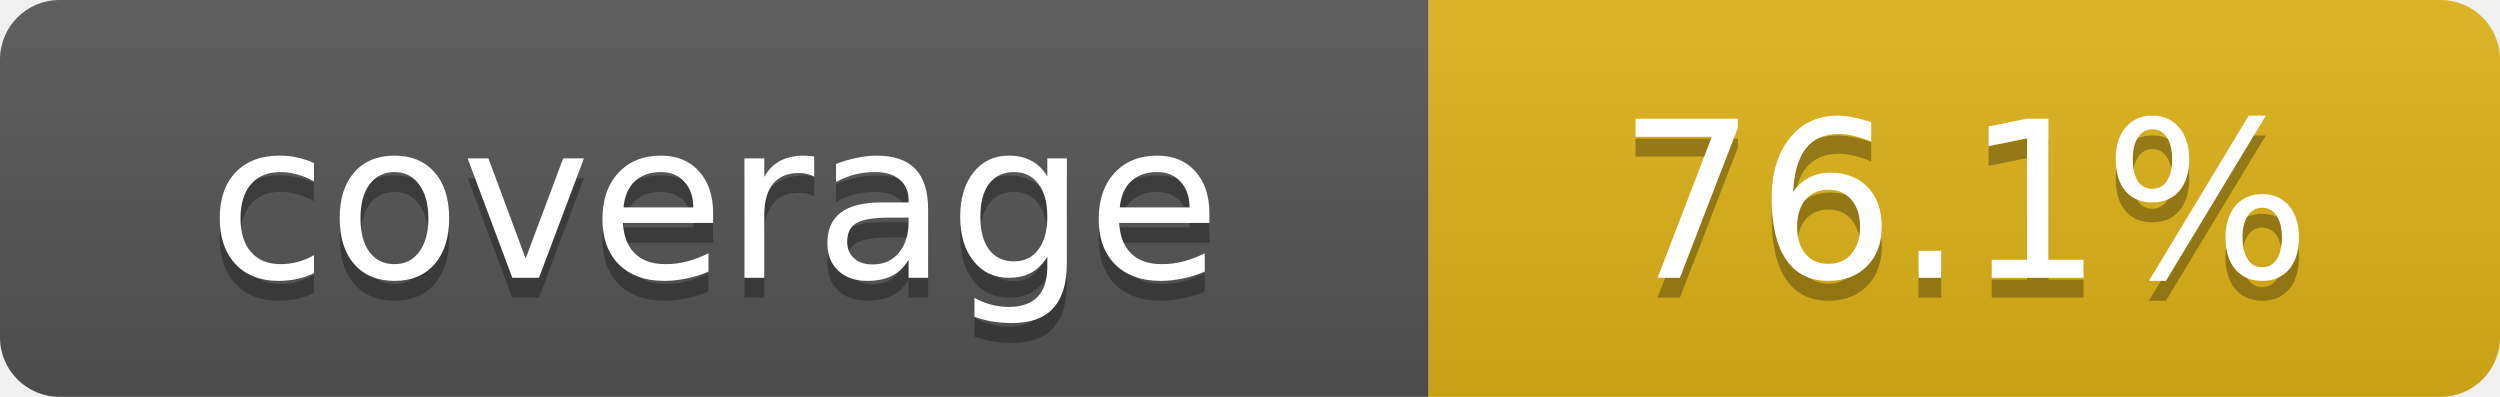
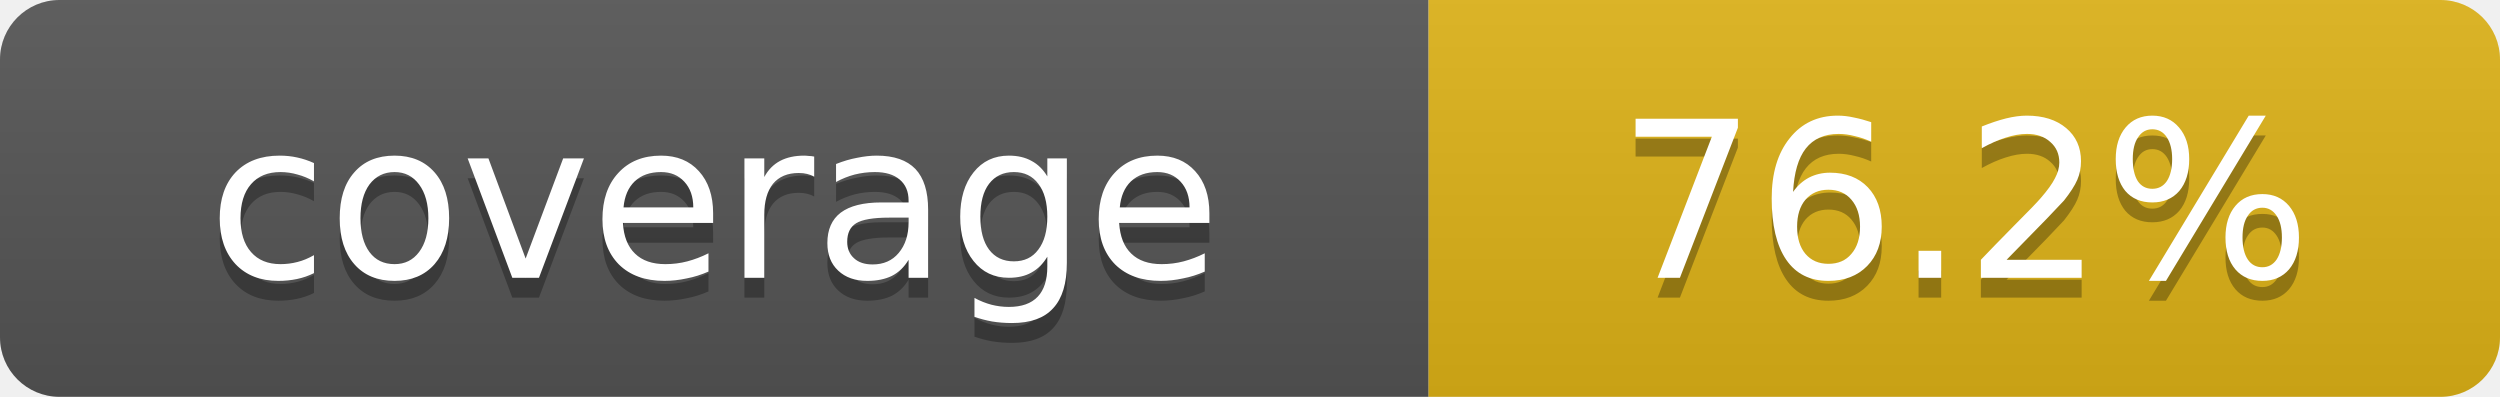
- <svg xmlns="http://www.w3.org/2000/svg" width="126" height="20" role="img" aria-label="coverage: 76.1%">
+ <svg xmlns="http://www.w3.org/2000/svg" width="126" height="20" role="img" aria-label="coverage: 76.2%">
  <linearGradient id="s" x2="0" y2="100%">
    <stop offset="0" stop-color="#bbb" stop-opacity=".1" />
    <stop offset="1" stop-opacity=".1" />
  </linearGradient>
  <clipPath id="r">
    <rect width="126" height="20" rx="3" />
  </clipPath>
  <g clip-path="url(#r)">
    <rect width="72" height="20" fill="#555" />
    <rect x="72" width="54" height="20" fill="#dfb317" />
    <rect width="126" height="20" fill="url(#s)" />
  </g>
  <g fill="#fff" text-anchor="middle" font-family="Verdana,Geneva,DejaVu Sans,sans-serif" font-size="11">
    <text x="36" y="15" fill="#010101" fill-opacity=".3">coverage</text>
    <text x="36" y="14">coverage</text>
-     <text x="99" y="15" fill="#010101" fill-opacity=".3">76.1%</text>
-     <text x="99" y="14">76.1%</text>
+     <text x="99" y="15" fill="#010101" fill-opacity=".3">76.2%</text>
+     <text x="99" y="14">76.2%</text>
  </g>
</svg>
